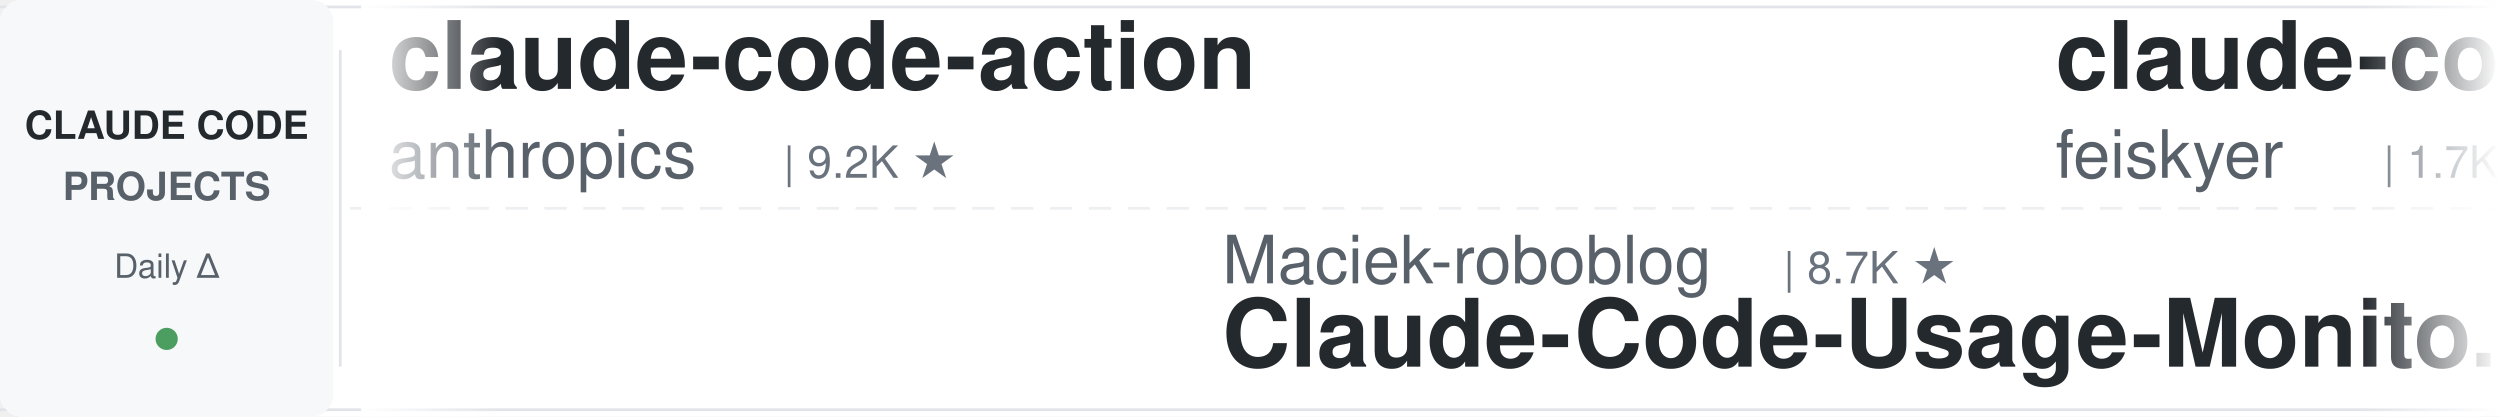
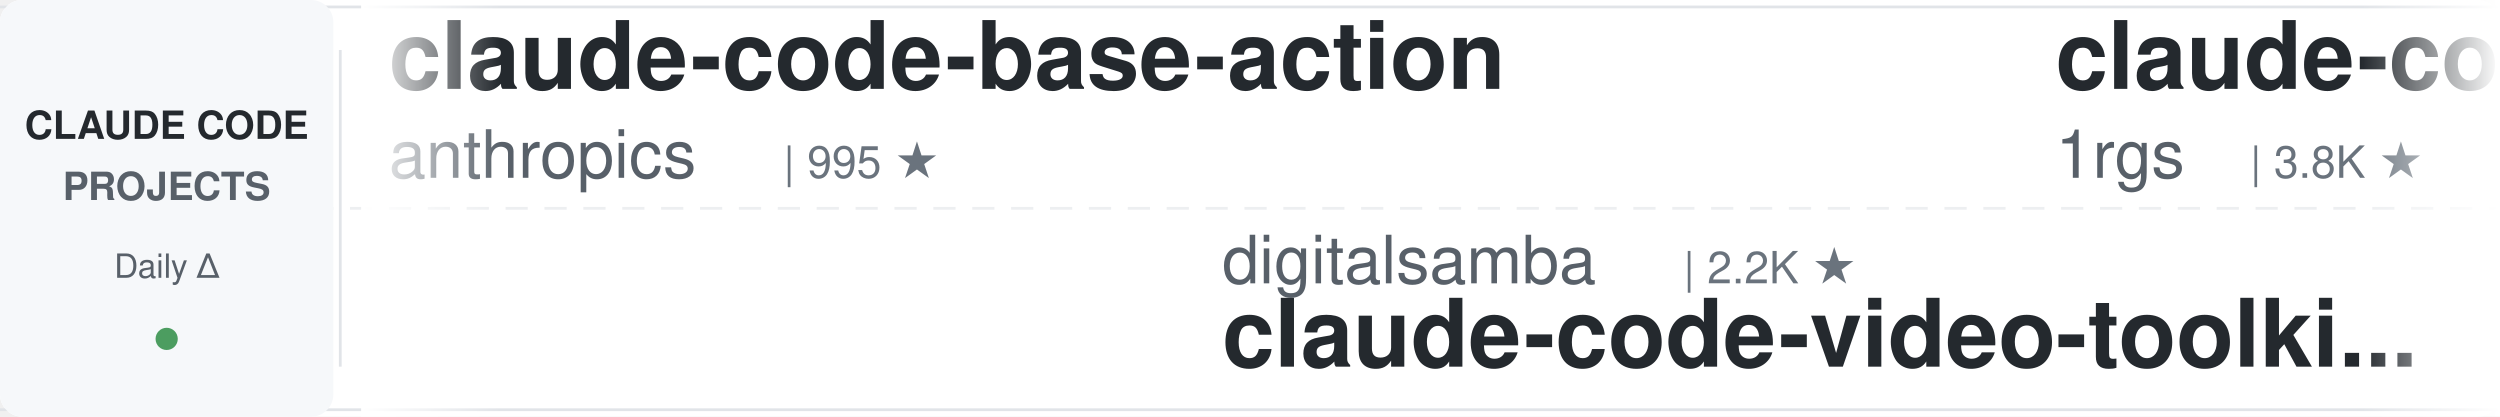
<svg xmlns="http://www.w3.org/2000/svg" width="900" height="150">
  <defs>
    <linearGradient id="leftFade" x1="0%" y1="0%" x2="100%" y2="0%">
      <stop offset="0%" style="stop-color:#ffffff;stop-opacity:1" />
      <stop offset="100%" style="stop-color:#ffffff;stop-opacity:0" />
    </linearGradient>
    <linearGradient id="rightFade" x1="0%" y1="0%" x2="100%" y2="0%">
      <stop offset="0%" style="stop-color:#ffffff;stop-opacity:0" />
      <stop offset="100%" style="stop-color:#ffffff;stop-opacity:1" />
    </linearGradient>
  </defs>
  <rect width="900" height="150" fill="#ffffff" rx="8" />
  <rect x="0" y="2" width="900" height="1" fill="#e1e4e8" />
  <rect x="0" y="147" width="900" height="1" fill="#e1e4e8" />
  <line x1="0" y1="75" x2="900" y2="75" stroke="#e1e4e8" stroke-width="1" stroke-dasharray="8 6" opacity="0.6" />
  <rect x="0" y="0" width="120" height="150" fill="#f6f8fa" rx="8" />
  <text x="60" y="50" font-family="-apple-system, BlinkMacSystemFont, 'Segoe UI', Helvetica, Arial, sans-serif" font-size="14" font-weight="600" fill="#24292e" text-anchor="middle">CLAUDE CODE</text>
  <text x="60" y="72" font-family="-apple-system, BlinkMacSystemFont, 'Segoe UI', Helvetica, Arial, sans-serif" font-size="14" font-weight="600" fill="#586069" text-anchor="middle">PROJECTS</text>
  <text x="60" y="100" font-family="-apple-system, BlinkMacSystemFont, 'Segoe UI', Helvetica, Arial, sans-serif" font-size="12" font-weight="500" fill="#586069" text-anchor="middle">Daily Δ</text>
  <circle cx="60" cy="122" r="4" fill="#22863a" opacity="0.8" />
  <rect x="122" y="18" width="1" height="114" fill="#e1e4e8" />
  <clipPath id="tickerClip">
    <rect x="130" y="0" width="770" height="150" />
  </clipPath>
  <g clip-path="url(#tickerClip)">
    <g id="tickerItems">
      <animateTransform attributeName="transform" attributeType="XML" type="translate" from="0 0" to="-3000 0" dur="54s" repeatCount="indefinite" />
      <g transform="translate(0, 0)">
-         <text x="140" y="32" font-family="-apple-system, BlinkMacSystemFont, 'Segoe UI', Helvetica, Arial, sans-serif" font-size="34" font-weight="600" fill="#24292e">claude-code-action</text>
+         <text x="140" y="32" font-family="-apple-system, BlinkMacSystemFont, 'Segoe UI', Helvetica, Arial, sans-serif" font-size="34" font-weight="600" fill="#24292e">claude-code-base-action</text>
        <text x="140" y="64" font-family="-apple-system, BlinkMacSystemFont, 'Segoe UI', Helvetica, Arial, sans-serif" font-size="24" font-weight="400" fill="#586069">anthropics</text>
-         <text x="282" y="64" font-family="-apple-system, BlinkMacSystemFont, 'Segoe UI', Helvetica, Arial, sans-serif" font-size="16" font-weight="500" fill="#6a737d">| 9.2K ★</text>
+         <text x="282" y="64" font-family="-apple-system, BlinkMacSystemFont, 'Segoe UI', Helvetica, Arial, sans-serif" font-size="16" font-weight="500" fill="#6a737d">| 995 ★</text>
      </g>
      <g transform="translate(300, 0)">
-         <text x="140" y="102" font-family="-apple-system, BlinkMacSystemFont, 'Segoe UI', Helvetica, Arial, sans-serif" font-size="24" font-weight="400" fill="#586069">Maciek-roboblog</text>
-         <text x="342" y="102" font-family="-apple-system, BlinkMacSystemFont, 'Segoe UI', Helvetica, Arial, sans-serif" font-size="16" font-weight="500" fill="#6a737d">| 8.7K ★</text>
-         <text x="140" y="132" font-family="-apple-system, BlinkMacSystemFont, 'Segoe UI', Helvetica, Arial, sans-serif" font-size="34" font-weight="600" fill="#24292e">Claude-Code-Usage-Monito...</text>
+         <text x="140" y="102" font-family="-apple-system, BlinkMacSystemFont, 'Segoe UI', Helvetica, Arial, sans-serif" font-size="24" font-weight="400" fill="#586069">digitalsamba</text>
+         <text x="306" y="102" font-family="-apple-system, BlinkMacSystemFont, 'Segoe UI', Helvetica, Arial, sans-serif" font-size="16" font-weight="500" fill="#6a737d">| 2.2K ★</text>
+         <text x="140" y="132" font-family="-apple-system, BlinkMacSystemFont, 'Segoe UI', Helvetica, Arial, sans-serif" font-size="34" font-weight="600" fill="#24292e">claude-code-video-toolki...</text>
      </g>
      <g transform="translate(600, 0)">
-         <text x="140" y="32" font-family="-apple-system, BlinkMacSystemFont, 'Segoe UI', Helvetica, Arial, sans-serif" font-size="34" font-weight="600" fill="#24292e">claude-code-settings</text>
-         <text x="140" y="64" font-family="-apple-system, BlinkMacSystemFont, 'Segoe UI', Helvetica, Arial, sans-serif" font-size="24" font-weight="400" fill="#586069">feiskyer</text>
-         <text x="258" y="64" font-family="-apple-system, BlinkMacSystemFont, 'Segoe UI', Helvetica, Arial, sans-serif" font-size="16" font-weight="500" fill="#6a737d">| 1.7K ★</text>
+         <text x="140" y="32" font-family="-apple-system, BlinkMacSystemFont, 'Segoe UI', Helvetica, Arial, sans-serif" font-size="34" font-weight="600" fill="#24292e">claude-code-proxy</text>
+         <text x="140" y="64" font-family="-apple-system, BlinkMacSystemFont, 'Segoe UI', Helvetica, Arial, sans-serif" font-size="24" font-weight="400" fill="#586069">1rgs</text>
+         <text x="210" y="64" font-family="-apple-system, BlinkMacSystemFont, 'Segoe UI', Helvetica, Arial, sans-serif" font-size="16" font-weight="500" fill="#6a737d">| 3.8K ★</text>
      </g>
      <g transform="translate(900, 0)">
-         <text x="140" y="102" font-family="-apple-system, BlinkMacSystemFont, 'Segoe UI', Helvetica, Arial, sans-serif" font-size="24" font-weight="400" fill="#586069">anthropics</text>
-         <text x="282" y="102" font-family="-apple-system, BlinkMacSystemFont, 'Segoe UI', Helvetica, Arial, sans-serif" font-size="16" font-weight="500" fill="#6a737d">| 994 ★</text>
-         <text x="140" y="132" font-family="-apple-system, BlinkMacSystemFont, 'Segoe UI', Helvetica, Arial, sans-serif" font-size="34" font-weight="600" fill="#24292e">claude-code-base-action</text>
+         <text x="140" y="102" font-family="-apple-system, BlinkMacSystemFont, 'Segoe UI', Helvetica, Arial, sans-serif" font-size="24" font-weight="400" fill="#586069">ccplugins</text>
+         <text x="270" y="102" font-family="-apple-system, BlinkMacSystemFont, 'Segoe UI', Helvetica, Arial, sans-serif" font-size="16" font-weight="500" fill="#6a737d">| 956 ★</text>
+         <text x="140" y="132" font-family="-apple-system, BlinkMacSystemFont, 'Segoe UI', Helvetica, Arial, sans-serif" font-size="34" font-weight="600" fill="#24292e">awesome-claude-code-plug...</text>
      </g>
      <g transform="translate(1200, 0)">
-         <text x="140" y="32" font-family="-apple-system, BlinkMacSystemFont, 'Segoe UI', Helvetica, Arial, sans-serif" font-size="34" font-weight="600" fill="#24292e">claude-code-source</text>
-         <text x="140" y="64" font-family="-apple-system, BlinkMacSystemFont, 'Segoe UI', Helvetica, Arial, sans-serif" font-size="24" font-weight="400" fill="#586069">hangsman</text>
-         <text x="258" y="64" font-family="-apple-system, BlinkMacSystemFont, 'Segoe UI', Helvetica, Arial, sans-serif" font-size="16" font-weight="500" fill="#6a737d">| 796 ★</text>
+         <text x="140" y="32" font-family="-apple-system, BlinkMacSystemFont, 'Segoe UI', Helvetica, Arial, sans-serif" font-size="34" font-weight="600" fill="#24292e">claude-code-best-practic...</text>
+         <text x="140" y="64" font-family="-apple-system, BlinkMacSystemFont, 'Segoe UI', Helvetica, Arial, sans-serif" font-size="24" font-weight="400" fill="#586069">shanraisshan</text>
+         <text x="306" y="64" font-family="-apple-system, BlinkMacSystemFont, 'Segoe UI', Helvetica, Arial, sans-serif" font-size="16" font-weight="500" fill="#6a737d">| 66.8K ★</text>
      </g>
      <g transform="translate(1500, 0)">
-         <text x="140" y="102" font-family="-apple-system, BlinkMacSystemFont, 'Segoe UI', Helvetica, Arial, sans-serif" font-size="24" font-weight="400" fill="#586069">disler</text>
-         <text x="234" y="102" font-family="-apple-system, BlinkMacSystemFont, 'Segoe UI', Helvetica, Arial, sans-serif" font-size="16" font-weight="500" fill="#6a737d">| 3.9K ★</text>
-         <text x="140" y="132" font-family="-apple-system, BlinkMacSystemFont, 'Segoe UI', Helvetica, Arial, sans-serif" font-size="34" font-weight="600" fill="#24292e">claude-code-hooks-master...</text>
+         <text x="140" y="102" font-family="-apple-system, BlinkMacSystemFont, 'Segoe UI', Helvetica, Arial, sans-serif" font-size="24" font-weight="400" fill="#586069">Windy3f3f3f3f</text>
+         <text x="318" y="102" font-family="-apple-system, BlinkMacSystemFont, 'Segoe UI', Helvetica, Arial, sans-serif" font-size="16" font-weight="500" fill="#6a737d">| 2.7K ★</text>
+         <text x="140" y="132" font-family="-apple-system, BlinkMacSystemFont, 'Segoe UI', Helvetica, Arial, sans-serif" font-size="34" font-weight="600" fill="#24292e">claude-code-from-scratch</text>
      </g>
      <g transform="translate(1800, 0)">
-         <text x="140" y="32" font-family="-apple-system, BlinkMacSystemFont, 'Segoe UI', Helvetica, Arial, sans-serif" font-size="34" font-weight="600" fill="#24292e">claude-code-my-workflow</text>
-         <text x="140" y="64" font-family="-apple-system, BlinkMacSystemFont, 'Segoe UI', Helvetica, Arial, sans-serif" font-size="24" font-weight="400" fill="#586069">pedrohcgs</text>
-         <text x="270" y="64" font-family="-apple-system, BlinkMacSystemFont, 'Segoe UI', Helvetica, Arial, sans-serif" font-size="16" font-weight="500" fill="#6a737d">| 1.6K ★</text>
+         <text x="140" y="32" font-family="-apple-system, BlinkMacSystemFont, 'Segoe UI', Helvetica, Arial, sans-serif" font-size="34" font-weight="600" fill="#24292e">claude-code-cli</text>
+         <text x="140" y="64" font-family="-apple-system, BlinkMacSystemFont, 'Segoe UI', Helvetica, Arial, sans-serif" font-size="24" font-weight="400" fill="#586069">huangserva</text>
+         <text x="282" y="64" font-family="-apple-system, BlinkMacSystemFont, 'Segoe UI', Helvetica, Arial, sans-serif" font-size="16" font-weight="500" fill="#6a737d">| 630 ★</text>
      </g>
      <g transform="translate(2100, 0)">
-         <text x="140" y="102" font-family="-apple-system, BlinkMacSystemFont, 'Segoe UI', Helvetica, Arial, sans-serif" font-size="24" font-weight="400" fill="#586069">ChrisWiles</text>
-         <text x="282" y="102" font-family="-apple-system, BlinkMacSystemFont, 'Segoe UI', Helvetica, Arial, sans-serif" font-size="16" font-weight="500" fill="#6a737d">| 6.1K ★</text>
-         <text x="140" y="132" font-family="-apple-system, BlinkMacSystemFont, 'Segoe UI', Helvetica, Arial, sans-serif" font-size="34" font-weight="600" fill="#24292e">claude-code-showcase</text>
+         <text x="140" y="102" font-family="-apple-system, BlinkMacSystemFont, 'Segoe UI', Helvetica, Arial, sans-serif" font-size="24" font-weight="400" fill="#586069">Piebald-AI</text>
+         <text x="282" y="102" font-family="-apple-system, BlinkMacSystemFont, 'Segoe UI', Helvetica, Arial, sans-serif" font-size="16" font-weight="500" fill="#6a737d">| 12.8K ★</text>
+         <text x="140" y="132" font-family="-apple-system, BlinkMacSystemFont, 'Segoe UI', Helvetica, Arial, sans-serif" font-size="34" font-weight="600" fill="#24292e">claude-code-system-promp...</text>
      </g>
      <g transform="translate(2400, 0)">
-         <text x="140" y="32" font-family="-apple-system, BlinkMacSystemFont, 'Segoe UI', Helvetica, Arial, sans-serif" font-size="34" font-weight="600" fill="#24292e">claude-code-tips</text>
-         <text x="140" y="64" font-family="-apple-system, BlinkMacSystemFont, 'Segoe UI', Helvetica, Arial, sans-serif" font-size="24" font-weight="400" fill="#586069">ykdojo</text>
-         <text x="234" y="64" font-family="-apple-system, BlinkMacSystemFont, 'Segoe UI', Helvetica, Arial, sans-serif" font-size="16" font-weight="500" fill="#6a737d">| 10.2K ★</text>
+         <text x="140" y="32" font-family="-apple-system, BlinkMacSystemFont, 'Segoe UI', Helvetica, Arial, sans-serif" font-size="34" font-weight="600" fill="#24292e">everything-claude-code-z...</text>
+         <text x="140" y="64" font-family="-apple-system, BlinkMacSystemFont, 'Segoe UI', Helvetica, Arial, sans-serif" font-size="24" font-weight="400" fill="#586069">xu-xiang</text>
+         <text x="258" y="64" font-family="-apple-system, BlinkMacSystemFont, 'Segoe UI', Helvetica, Arial, sans-serif" font-size="16" font-weight="500" fill="#6a737d">| 2.0K ★</text>
      </g>
      <g transform="translate(2700, 0)">
-         <text x="140" y="102" font-family="-apple-system, BlinkMacSystemFont, 'Segoe UI', Helvetica, Arial, sans-serif" font-size="24" font-weight="400" fill="#586069">jqueryscript</text>
-         <text x="306" y="102" font-family="-apple-system, BlinkMacSystemFont, 'Segoe UI', Helvetica, Arial, sans-serif" font-size="16" font-weight="500" fill="#6a737d">| 520 ★</text>
-         <text x="140" y="132" font-family="-apple-system, BlinkMacSystemFont, 'Segoe UI', Helvetica, Arial, sans-serif" font-size="34" font-weight="600" fill="#24292e">awesome-claude-code</text>
+         <text x="140" y="102" font-family="-apple-system, BlinkMacSystemFont, 'Segoe UI', Helvetica, Arial, sans-serif" font-size="24" font-weight="400" fill="#586069">pedrohcgs</text>
+         <text x="270" y="102" font-family="-apple-system, BlinkMacSystemFont, 'Segoe UI', Helvetica, Arial, sans-serif" font-size="16" font-weight="500" fill="#6a737d">| 1.6K ★</text>
+         <text x="140" y="132" font-family="-apple-system, BlinkMacSystemFont, 'Segoe UI', Helvetica, Arial, sans-serif" font-size="34" font-weight="600" fill="#24292e">claude-code-my-workflow</text>
      </g>
      <g transform="translate(3000, 0)">
-         <text x="140" y="32" font-family="-apple-system, BlinkMacSystemFont, 'Segoe UI', Helvetica, Arial, sans-serif" font-size="34" font-weight="600" fill="#24292e">claude-code-action</text>
+         <text x="140" y="32" font-family="-apple-system, BlinkMacSystemFont, 'Segoe UI', Helvetica, Arial, sans-serif" font-size="34" font-weight="600" fill="#24292e">claude-code-base-action</text>
        <text x="140" y="64" font-family="-apple-system, BlinkMacSystemFont, 'Segoe UI', Helvetica, Arial, sans-serif" font-size="24" font-weight="400" fill="#586069">anthropics</text>
-         <text x="282" y="64" font-family="-apple-system, BlinkMacSystemFont, 'Segoe UI', Helvetica, Arial, sans-serif" font-size="16" font-weight="500" fill="#6a737d">| 9.2K ★</text>
+         <text x="282" y="64" font-family="-apple-system, BlinkMacSystemFont, 'Segoe UI', Helvetica, Arial, sans-serif" font-size="16" font-weight="500" fill="#6a737d">| 995 ★</text>
      </g>
      <g transform="translate(3300, 0)">
-         <text x="140" y="102" font-family="-apple-system, BlinkMacSystemFont, 'Segoe UI', Helvetica, Arial, sans-serif" font-size="24" font-weight="400" fill="#586069">Maciek-roboblog</text>
-         <text x="342" y="102" font-family="-apple-system, BlinkMacSystemFont, 'Segoe UI', Helvetica, Arial, sans-serif" font-size="16" font-weight="500" fill="#6a737d">| 8.7K ★</text>
-         <text x="140" y="132" font-family="-apple-system, BlinkMacSystemFont, 'Segoe UI', Helvetica, Arial, sans-serif" font-size="34" font-weight="600" fill="#24292e">Claude-Code-Usage-Monito...</text>
+         <text x="140" y="102" font-family="-apple-system, BlinkMacSystemFont, 'Segoe UI', Helvetica, Arial, sans-serif" font-size="24" font-weight="400" fill="#586069">digitalsamba</text>
+         <text x="306" y="102" font-family="-apple-system, BlinkMacSystemFont, 'Segoe UI', Helvetica, Arial, sans-serif" font-size="16" font-weight="500" fill="#6a737d">| 2.2K ★</text>
+         <text x="140" y="132" font-family="-apple-system, BlinkMacSystemFont, 'Segoe UI', Helvetica, Arial, sans-serif" font-size="34" font-weight="600" fill="#24292e">claude-code-video-toolki...</text>
      </g>
      <g transform="translate(3600, 0)">
-         <text x="140" y="32" font-family="-apple-system, BlinkMacSystemFont, 'Segoe UI', Helvetica, Arial, sans-serif" font-size="34" font-weight="600" fill="#24292e">claude-code-settings</text>
-         <text x="140" y="64" font-family="-apple-system, BlinkMacSystemFont, 'Segoe UI', Helvetica, Arial, sans-serif" font-size="24" font-weight="400" fill="#586069">feiskyer</text>
-         <text x="258" y="64" font-family="-apple-system, BlinkMacSystemFont, 'Segoe UI', Helvetica, Arial, sans-serif" font-size="16" font-weight="500" fill="#6a737d">| 1.7K ★</text>
+         <text x="140" y="32" font-family="-apple-system, BlinkMacSystemFont, 'Segoe UI', Helvetica, Arial, sans-serif" font-size="34" font-weight="600" fill="#24292e">claude-code-proxy</text>
+         <text x="140" y="64" font-family="-apple-system, BlinkMacSystemFont, 'Segoe UI', Helvetica, Arial, sans-serif" font-size="24" font-weight="400" fill="#586069">1rgs</text>
+         <text x="210" y="64" font-family="-apple-system, BlinkMacSystemFont, 'Segoe UI', Helvetica, Arial, sans-serif" font-size="16" font-weight="500" fill="#6a737d">| 3.8K ★</text>
      </g>
      <g transform="translate(3900, 0)">
-         <text x="140" y="102" font-family="-apple-system, BlinkMacSystemFont, 'Segoe UI', Helvetica, Arial, sans-serif" font-size="24" font-weight="400" fill="#586069">anthropics</text>
-         <text x="282" y="102" font-family="-apple-system, BlinkMacSystemFont, 'Segoe UI', Helvetica, Arial, sans-serif" font-size="16" font-weight="500" fill="#6a737d">| 994 ★</text>
-         <text x="140" y="132" font-family="-apple-system, BlinkMacSystemFont, 'Segoe UI', Helvetica, Arial, sans-serif" font-size="34" font-weight="600" fill="#24292e">claude-code-base-action</text>
+         <text x="140" y="102" font-family="-apple-system, BlinkMacSystemFont, 'Segoe UI', Helvetica, Arial, sans-serif" font-size="24" font-weight="400" fill="#586069">ccplugins</text>
+         <text x="270" y="102" font-family="-apple-system, BlinkMacSystemFont, 'Segoe UI', Helvetica, Arial, sans-serif" font-size="16" font-weight="500" fill="#6a737d">| 956 ★</text>
+         <text x="140" y="132" font-family="-apple-system, BlinkMacSystemFont, 'Segoe UI', Helvetica, Arial, sans-serif" font-size="34" font-weight="600" fill="#24292e">awesome-claude-code-plug...</text>
      </g>
    </g>
  </g>
  <rect x="130" y="0" width="50" height="150" fill="url(#leftFade)" />
  <rect x="850" y="0" width="50" height="150" fill="url(#rightFade)" />
</svg>
